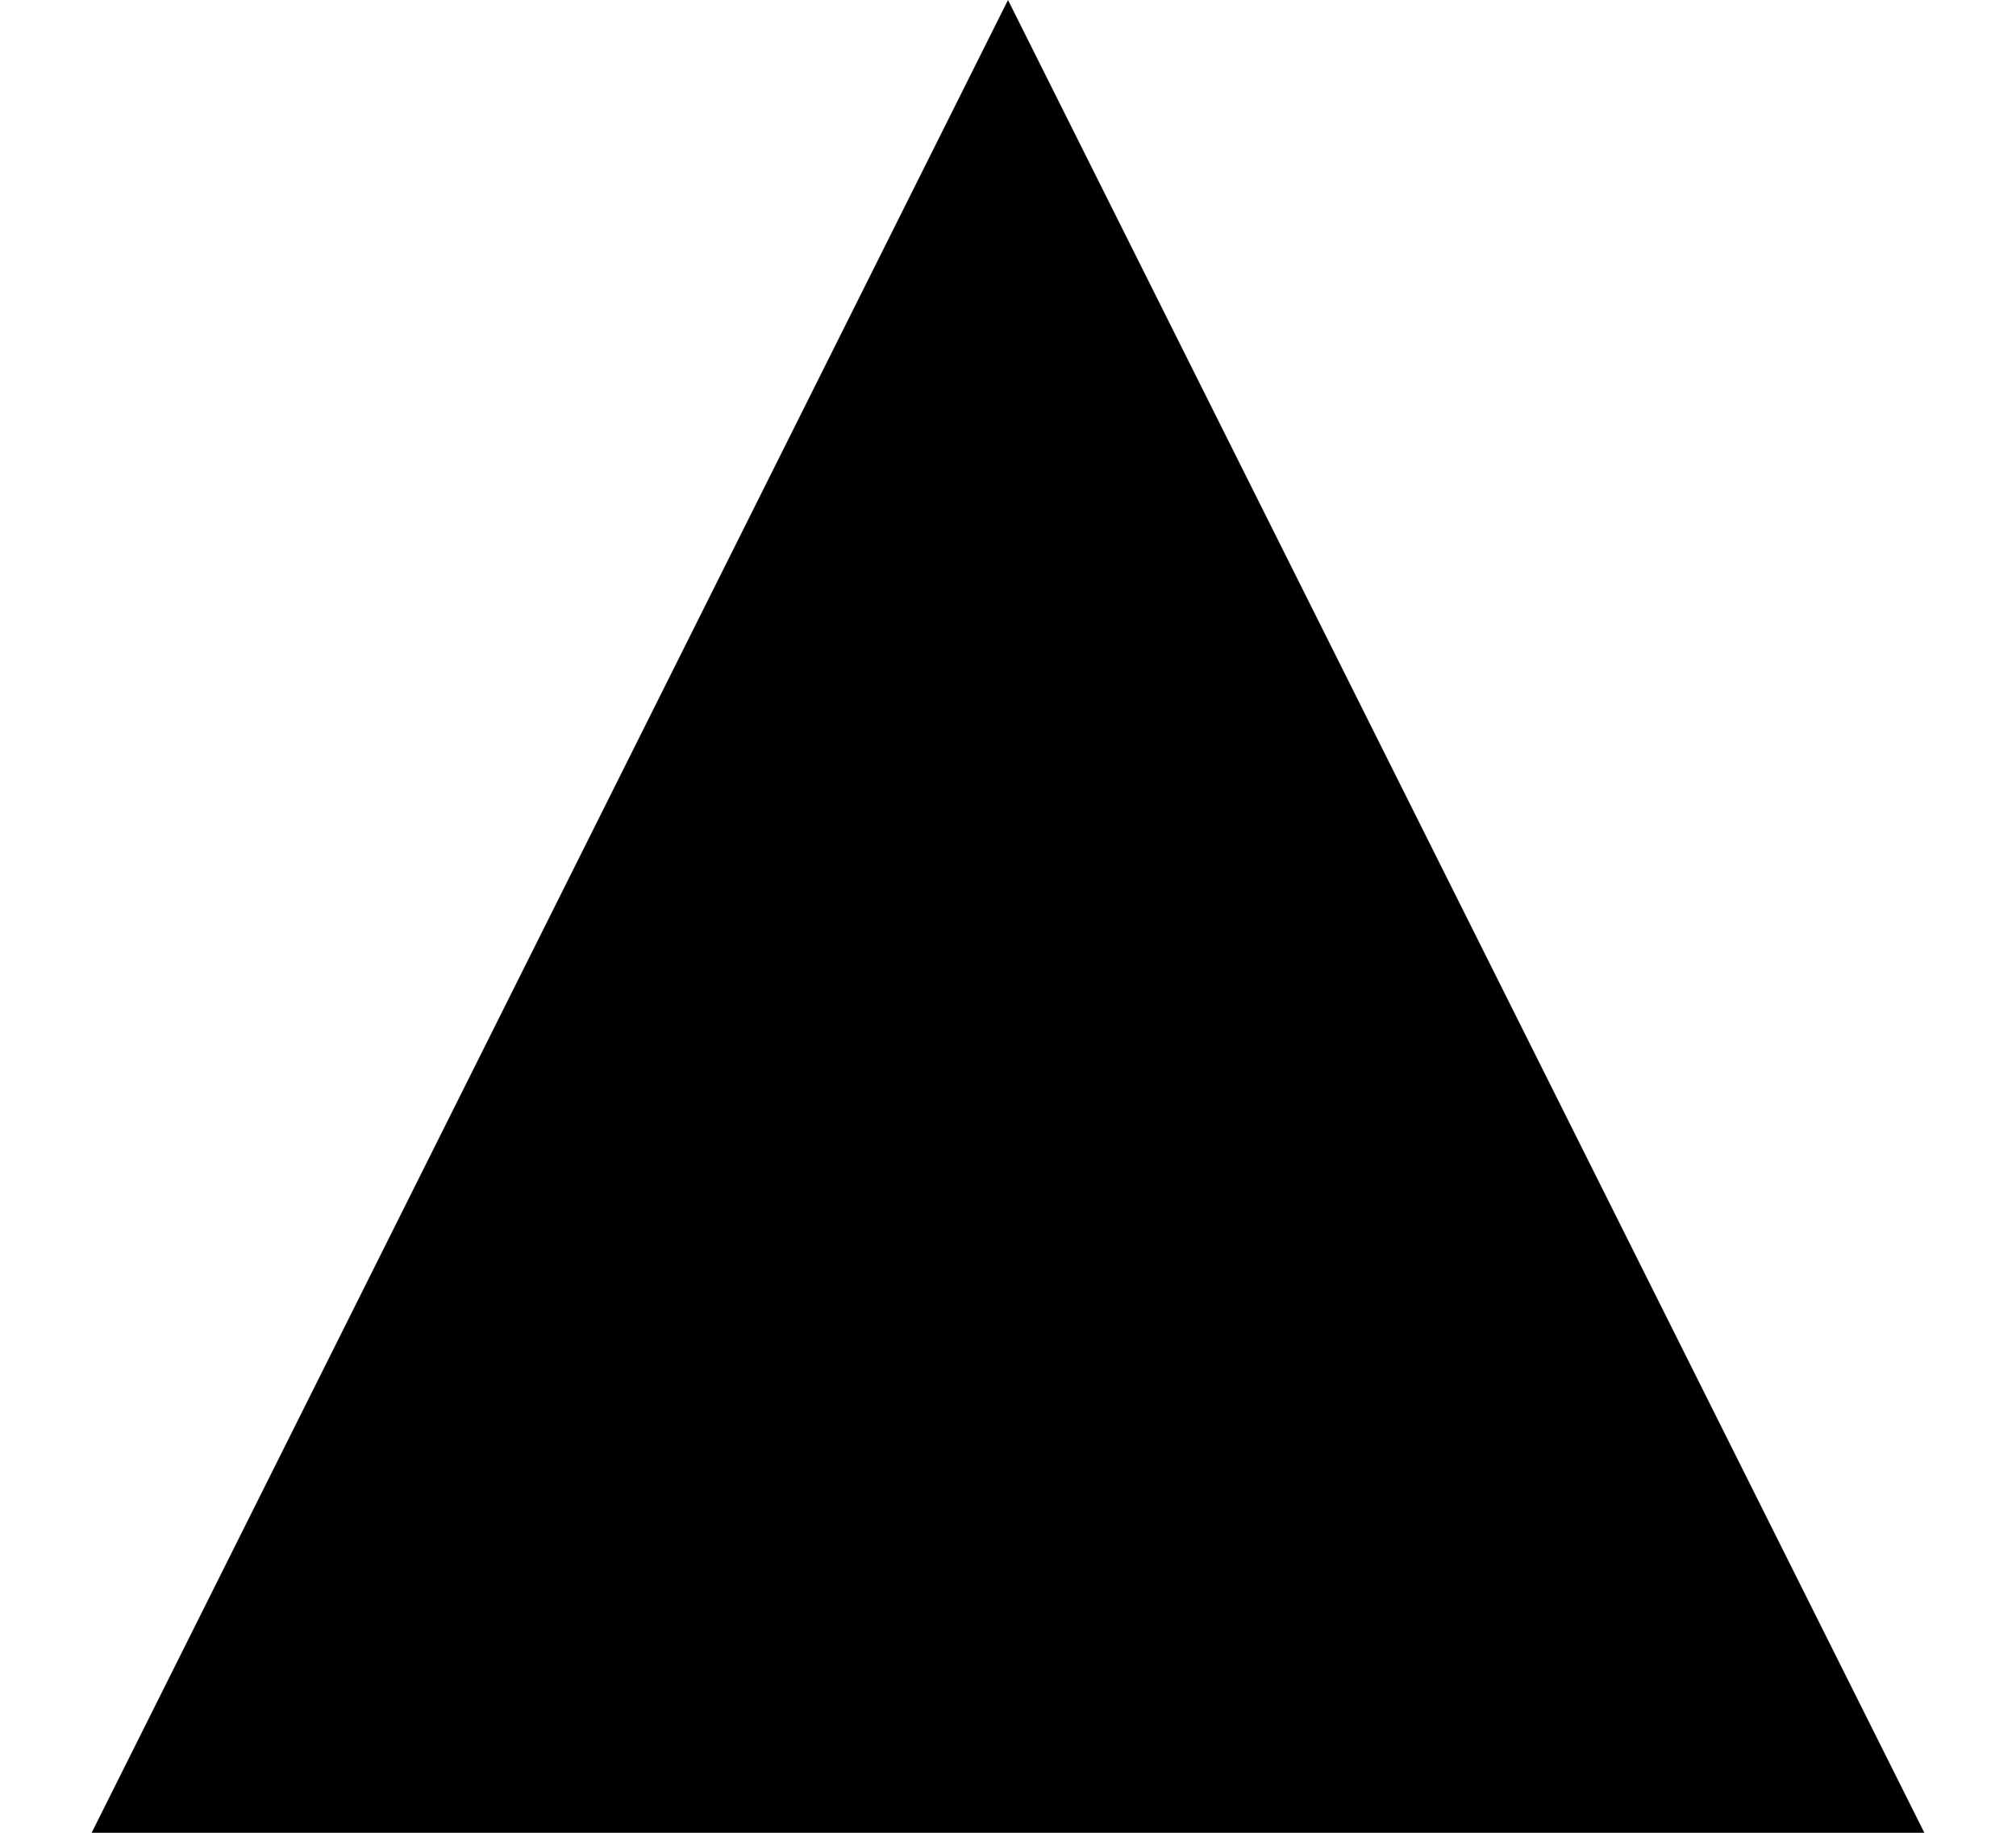
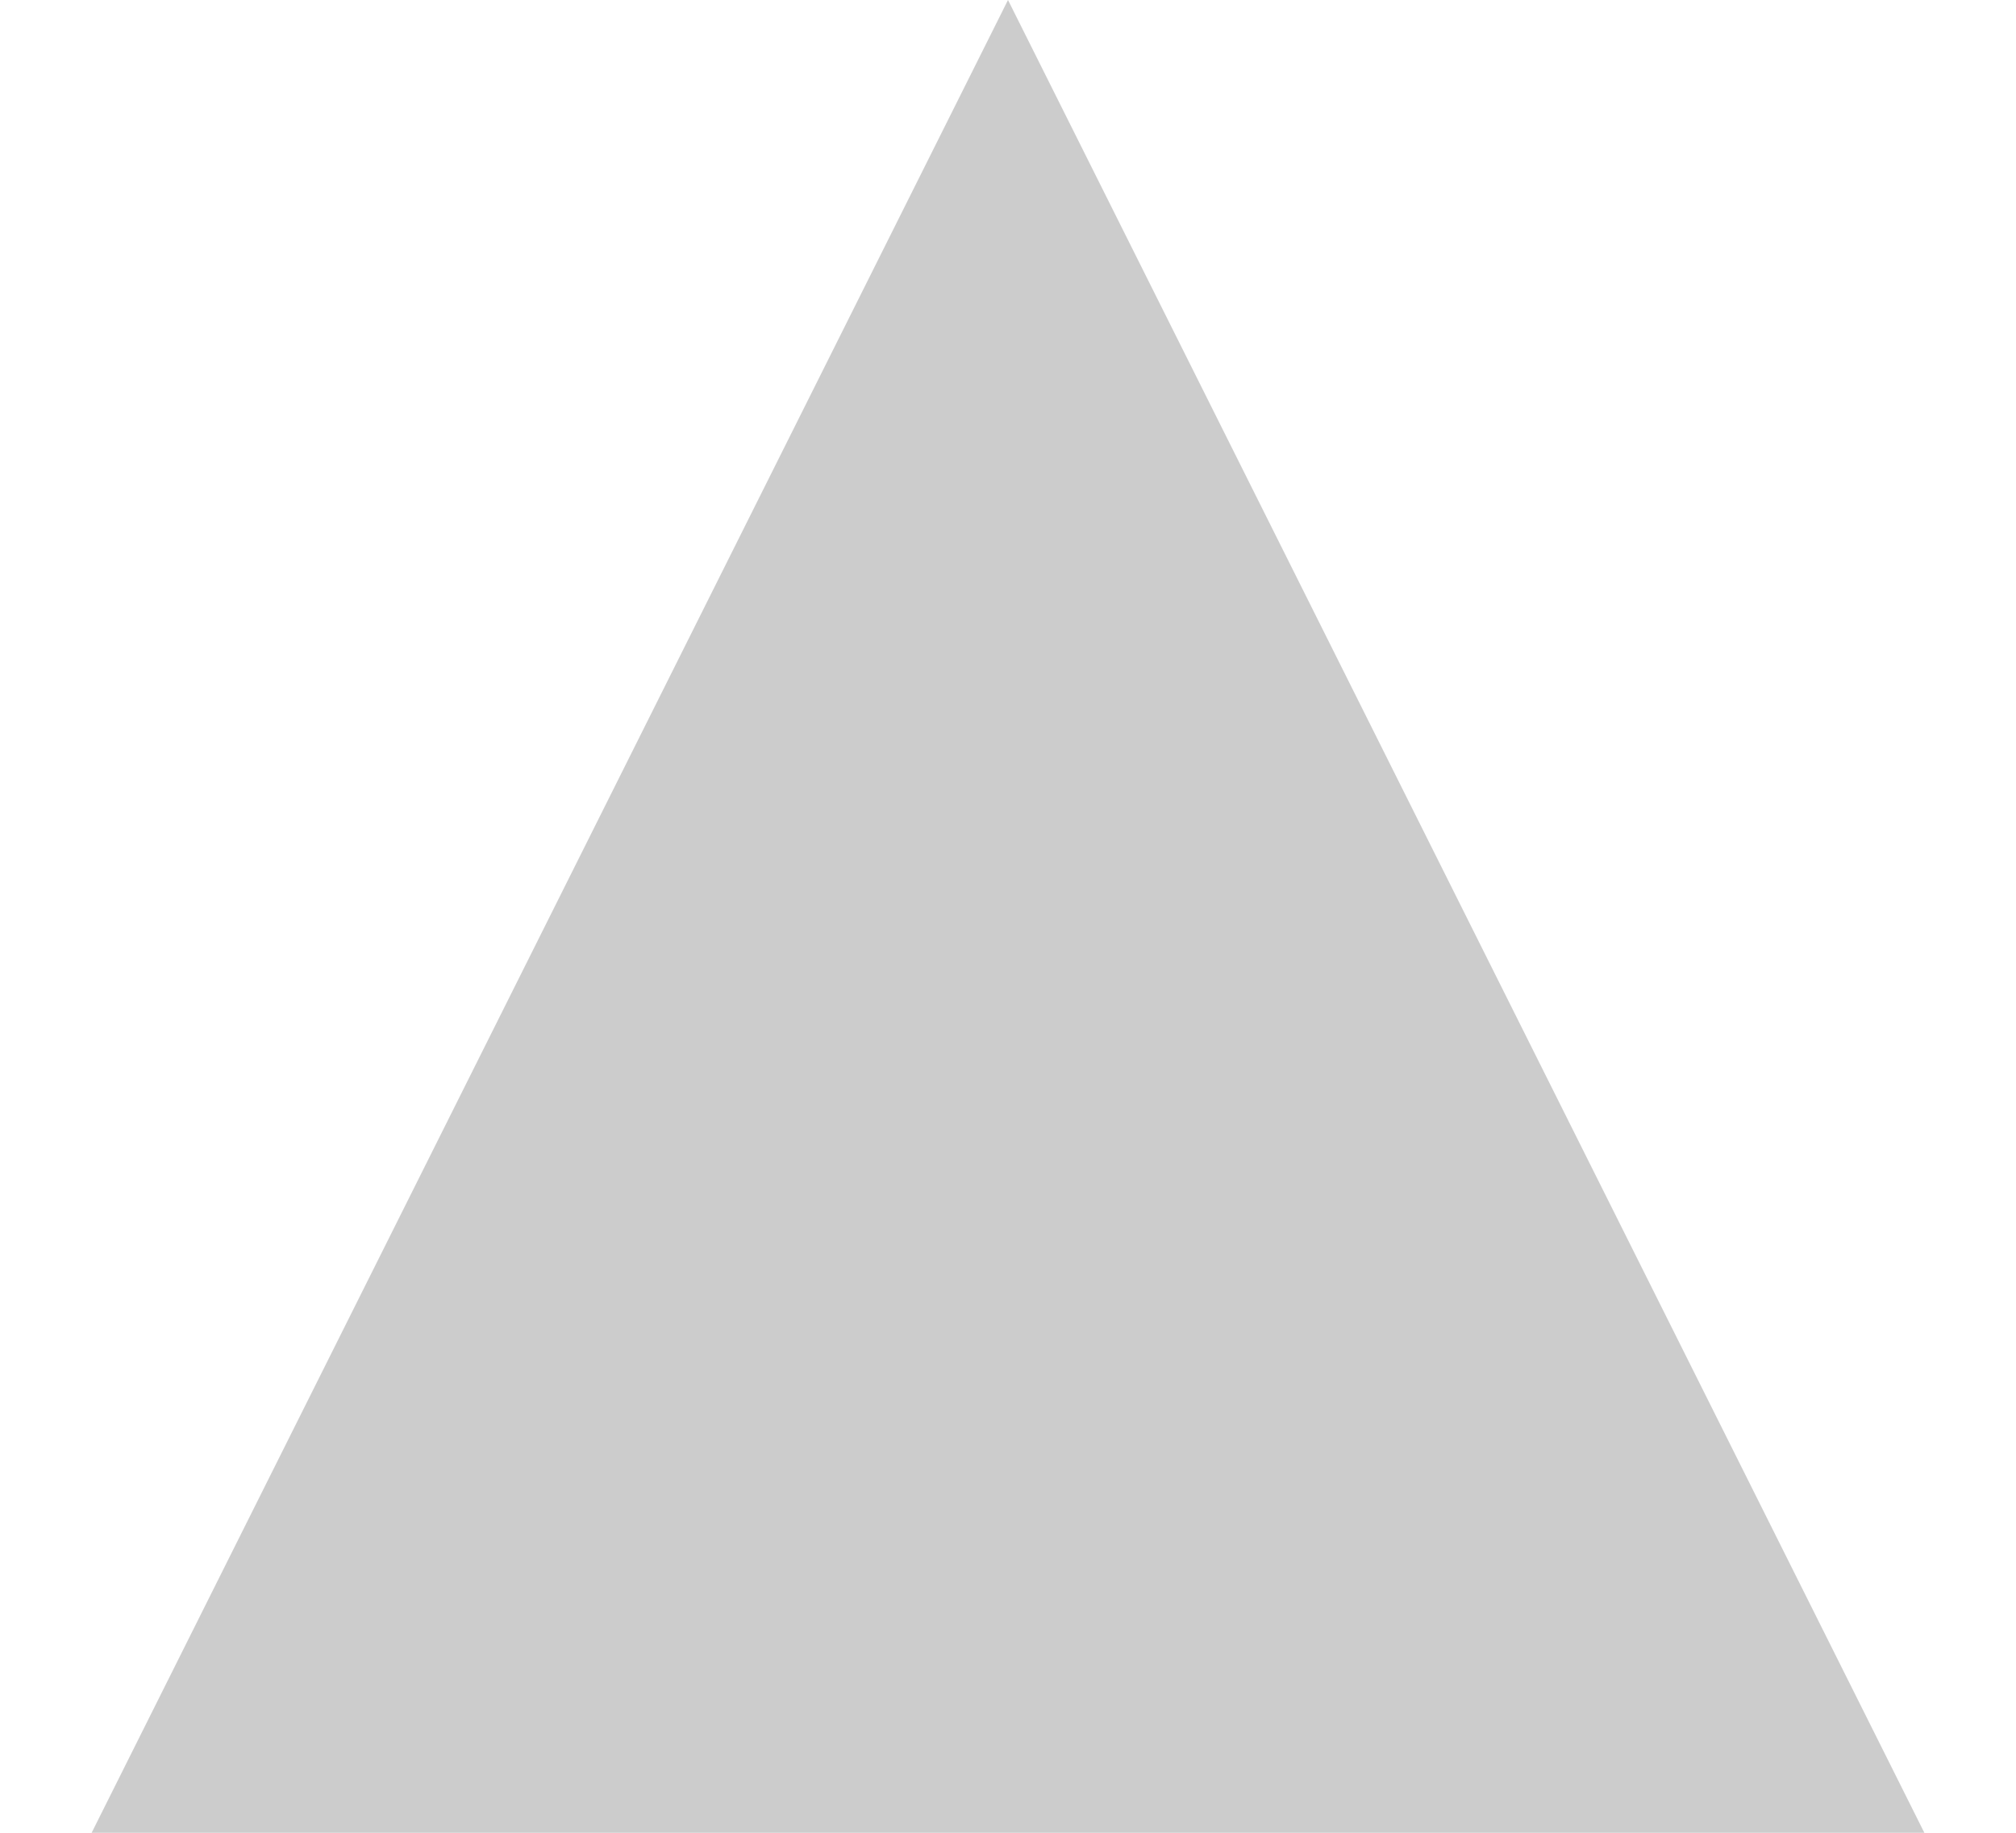
- <svg xmlns="http://www.w3.org/2000/svg" width="11" height="10" viewBox="0 0 11 10" fill="none">
-   <path d="m5.5 0 5 10H.5" fill="#000" />
+ <svg xmlns="http://www.w3.org/2000/svg" width="11" height="10" viewBox="0 0 11 10" fill="currentColor">
+   <path d="m5.5 0 5 10H.5" fill="#000" opacity="20%" />
</svg>
